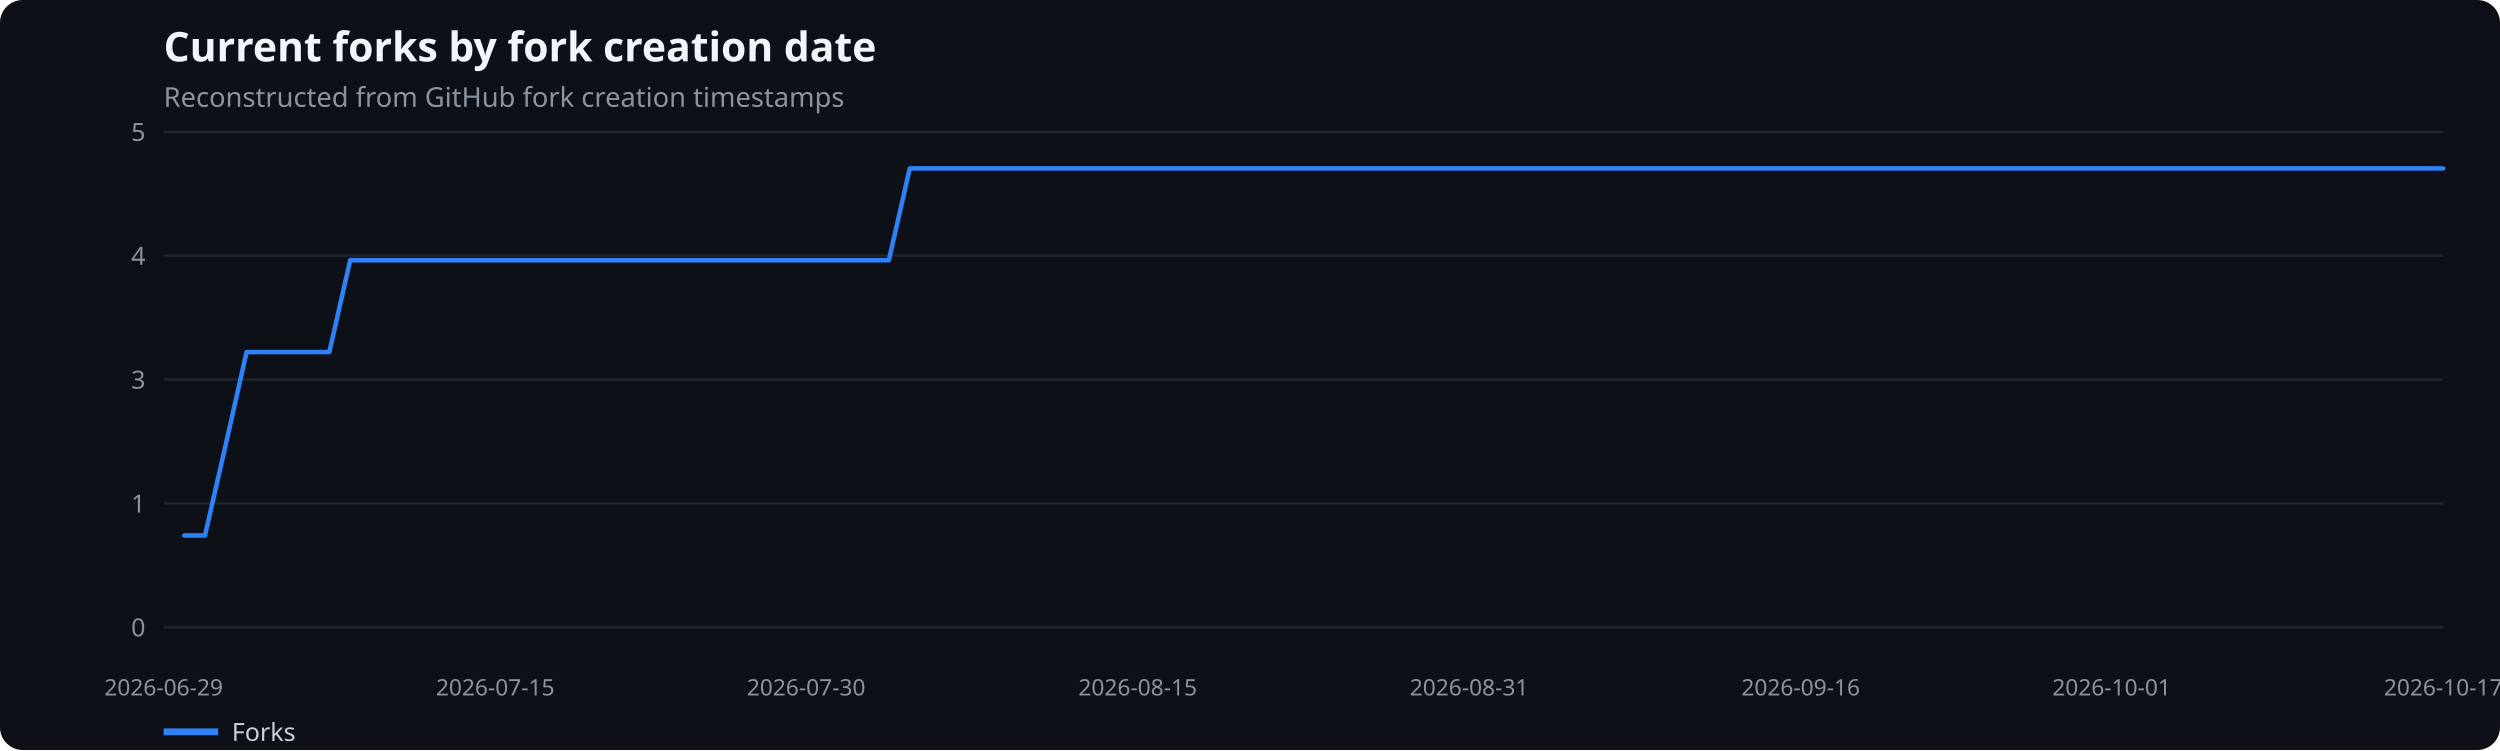
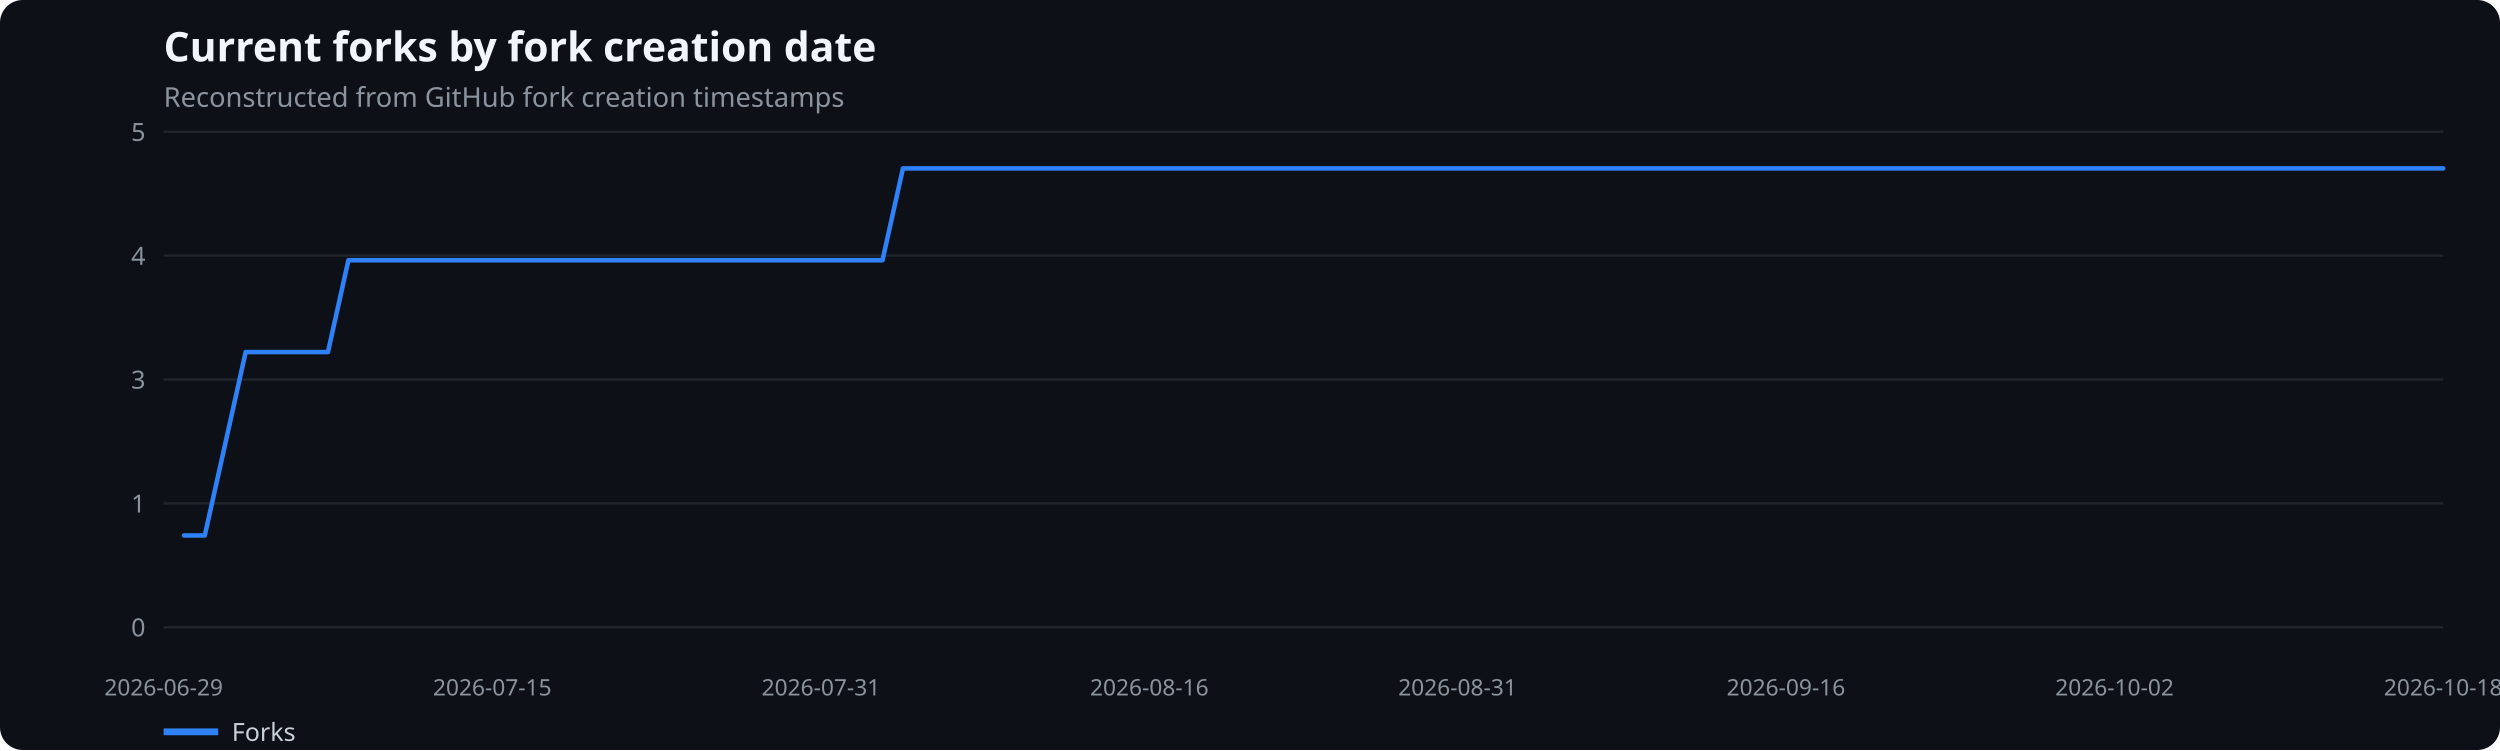
<svg xmlns="http://www.w3.org/2000/svg" width="1100" height="330" viewBox="0 0 1100 330" role="img" aria-label="Current forks by fork creation date">
  <rect width="100%" height="100%" fill="#0d1117" rx="10" />
  <text x="72" y="27" fill="#f0f6fc" font-family="system-ui,sans-serif" font-size="18" font-weight="600">Current forks by fork creation date</text>
  <text x="72" y="47" fill="#8b949e" font-family="system-ui,sans-serif" font-size="12">Reconstructed from GitHub fork creation timestamps</text>
  <line x1="72" x2="1075" y1="276.0" y2="276.0" stroke="#21262d" />
  <text x="64" y="280.0" text-anchor="end" fill="#8b949e" font-family="system-ui,sans-serif" font-size="11">0</text>
  <line x1="72" x2="1075" y1="221.5" y2="221.5" stroke="#21262d" />
  <text x="64" y="225.5" text-anchor="end" fill="#8b949e" font-family="system-ui,sans-serif" font-size="11">1</text>
  <line x1="72" x2="1075" y1="167.0" y2="167.0" stroke="#21262d" />
  <text x="64" y="171.0" text-anchor="end" fill="#8b949e" font-family="system-ui,sans-serif" font-size="11">3</text>
  <line x1="72" x2="1075" y1="112.5" y2="112.5" stroke="#21262d" />
  <text x="64" y="116.5" text-anchor="end" fill="#8b949e" font-family="system-ui,sans-serif" font-size="11">4</text>
  <line x1="72" x2="1075" y1="58.0" y2="58.0" stroke="#21262d" />
  <text x="64" y="62.0" text-anchor="end" fill="#8b949e" font-family="system-ui,sans-serif" font-size="11">5</text>
  <text x="72.0" y="306" text-anchor="middle" fill="#8b949e" font-family="system-ui,sans-serif" font-size="10">2026-06-29</text>
-   <text x="217.9" y="306" text-anchor="middle" fill="#8b949e" font-family="system-ui,sans-serif" font-size="10">2026-07-15</text>
-   <text x="354.7" y="306" text-anchor="middle" fill="#8b949e" font-family="system-ui,sans-serif" font-size="10">2026-07-30</text>
-   <text x="500.6" y="306" text-anchor="middle" fill="#8b949e" font-family="system-ui,sans-serif" font-size="10">2026-08-15</text>
-   <text x="646.4" y="306" text-anchor="middle" fill="#8b949e" font-family="system-ui,sans-serif" font-size="10">2026-08-31</text>
-   <text x="792.3" y="306" text-anchor="middle" fill="#8b949e" font-family="system-ui,sans-serif" font-size="10">2026-09-16</text>
-   <text x="929.1" y="306" text-anchor="middle" fill="#8b949e" font-family="system-ui,sans-serif" font-size="10">2026-10-01</text>
-   <text x="1075.0" y="306" text-anchor="middle" fill="#8b949e" font-family="system-ui,sans-serif" font-size="10">2026-10-17</text>
-   <polyline points="81.1,235.6 90.2,235.6 99.4,195.3 108.5,154.9 117.6,154.9 126.7,154.9 135.8,154.9 144.9,154.9 154.1,114.5 163.2,114.5 172.3,114.5 181.4,114.5 190.5,114.5 199.7,114.5 208.8,114.5 217.9,114.5 227.0,114.5 236.1,114.5 245.2,114.5 254.4,114.5 263.5,114.5 272.6,114.5 281.7,114.5 290.8,114.5 300.0,114.5 309.1,114.5 318.2,114.5 327.3,114.5 336.4,114.5 345.5,114.5 354.7,114.5 363.8,114.5 372.9,114.5 382.0,114.5 391.1,114.5 400.3,74.1 409.4,74.1 418.5,74.1 427.6,74.1 436.7,74.1 445.8,74.1 455.0,74.1 464.1,74.1 473.2,74.1 482.3,74.1 491.4,74.1 500.6,74.1 509.7,74.1 518.8,74.1 527.9,74.1 537.0,74.1 546.1,74.1 555.3,74.1 564.4,74.1 573.5,74.1 582.6,74.1 591.7,74.1 600.9,74.1 610.0,74.1 619.1,74.1 628.2,74.1 637.3,74.1 646.4,74.1 655.6,74.1 664.7,74.1 673.8,74.1 682.9,74.1 692.0,74.1 701.2,74.1 710.3,74.1 719.4,74.1 728.5,74.1 737.6,74.1 746.7,74.1 755.9,74.1 765.0,74.1 774.1,74.1 783.2,74.1 792.3,74.1 801.5,74.1 810.6,74.1 819.7,74.1 828.8,74.1 837.9,74.1 847.0,74.1 856.2,74.1 865.3,74.1 874.4,74.1 883.5,74.1 892.6,74.1 901.8,74.1 910.9,74.1 920.0,74.1 929.1,74.1 938.2,74.1 947.3,74.1 956.5,74.1 965.6,74.1 974.7,74.1 983.8,74.1 992.9,74.1 1002.1,74.1 1011.2,74.1 1020.3,74.1 1029.4,74.1 1038.5,74.1 1047.6,74.1 1056.8,74.1 1065.9,74.1 1075.0,74.1" fill="none" stroke="#2f81f7" stroke-width="2" stroke-linecap="round" stroke-linejoin="round" />
+   <text x="216.6" y="306" text-anchor="middle" fill="#8b949e" font-family="system-ui,sans-serif" font-size="10">2026-07-15</text>
+   <text x="361.2" y="306" text-anchor="middle" fill="#8b949e" font-family="system-ui,sans-serif" font-size="10">2026-07-31</text>
+   <text x="505.7" y="306" text-anchor="middle" fill="#8b949e" font-family="system-ui,sans-serif" font-size="10">2026-08-16</text>
+   <text x="641.3" y="306" text-anchor="middle" fill="#8b949e" font-family="system-ui,sans-serif" font-size="10">2026-08-31</text>
+   <text x="785.8" y="306" text-anchor="middle" fill="#8b949e" font-family="system-ui,sans-serif" font-size="10">2026-09-16</text>
+   <text x="930.4" y="306" text-anchor="middle" fill="#8b949e" font-family="system-ui,sans-serif" font-size="10">2026-10-02</text>
+   <text x="1075.0" y="306" text-anchor="middle" fill="#8b949e" font-family="system-ui,sans-serif" font-size="10">2026-10-18</text>
+   <polyline points="81.0,235.6 90.1,235.6 99.1,195.3 108.1,154.9 117.2,154.9 126.2,154.9 135.3,154.9 144.3,154.9 153.3,114.5 162.4,114.5 171.4,114.5 180.4,114.5 189.5,114.5 198.5,114.5 207.5,114.5 216.6,114.5 225.6,114.5 234.6,114.5 243.7,114.5 252.7,114.5 261.8,114.5 270.8,114.5 279.8,114.5 288.9,114.5 297.9,114.5 306.9,114.5 316.0,114.5 325.0,114.5 334.0,114.5 343.1,114.5 352.1,114.5 361.2,114.5 370.2,114.5 379.2,114.5 388.3,114.5 397.3,74.1 406.3,74.1 415.4,74.1 424.4,74.1 433.4,74.1 442.5,74.1 451.5,74.1 460.5,74.1 469.6,74.1 478.6,74.1 487.7,74.1 496.7,74.1 505.7,74.1 514.8,74.1 523.8,74.1 532.8,74.1 541.9,74.1 550.9,74.1 559.9,74.1 569.0,74.1 578.0,74.1 587.1,74.1 596.1,74.1 605.1,74.1 614.2,74.1 623.2,74.1 632.2,74.1 641.3,74.1 650.3,74.1 659.3,74.1 668.4,74.1 677.4,74.1 686.5,74.1 695.5,74.1 704.5,74.1 713.6,74.1 722.6,74.1 731.6,74.1 740.7,74.1 749.7,74.1 758.7,74.1 767.8,74.1 776.8,74.1 785.8,74.1 794.9,74.1 803.9,74.1 813.0,74.1 822.0,74.1 831.0,74.1 840.1,74.1 849.1,74.1 858.1,74.1 867.2,74.1 876.2,74.1 885.2,74.1 894.3,74.1 903.3,74.1 912.4,74.1 921.4,74.1 930.4,74.1 939.5,74.1 948.5,74.1 957.5,74.1 966.6,74.1 975.6,74.1 984.6,74.1 993.7,74.1 1002.7,74.1 1011.7,74.1 1020.8,74.1 1029.8,74.1 1038.9,74.1 1047.9,74.1 1056.9,74.1 1066.0,74.1 1075.0,74.1" fill="none" stroke="#2f81f7" stroke-width="2" stroke-linecap="round" stroke-linejoin="round" />
  <line x1="72" x2="96" y1="322" y2="322" stroke="#2f81f7" stroke-width="3" />
  <text x="102" y="326" fill="#c9d1d9" font-family="system-ui,sans-serif" font-size="11">Forks</text>
</svg>
